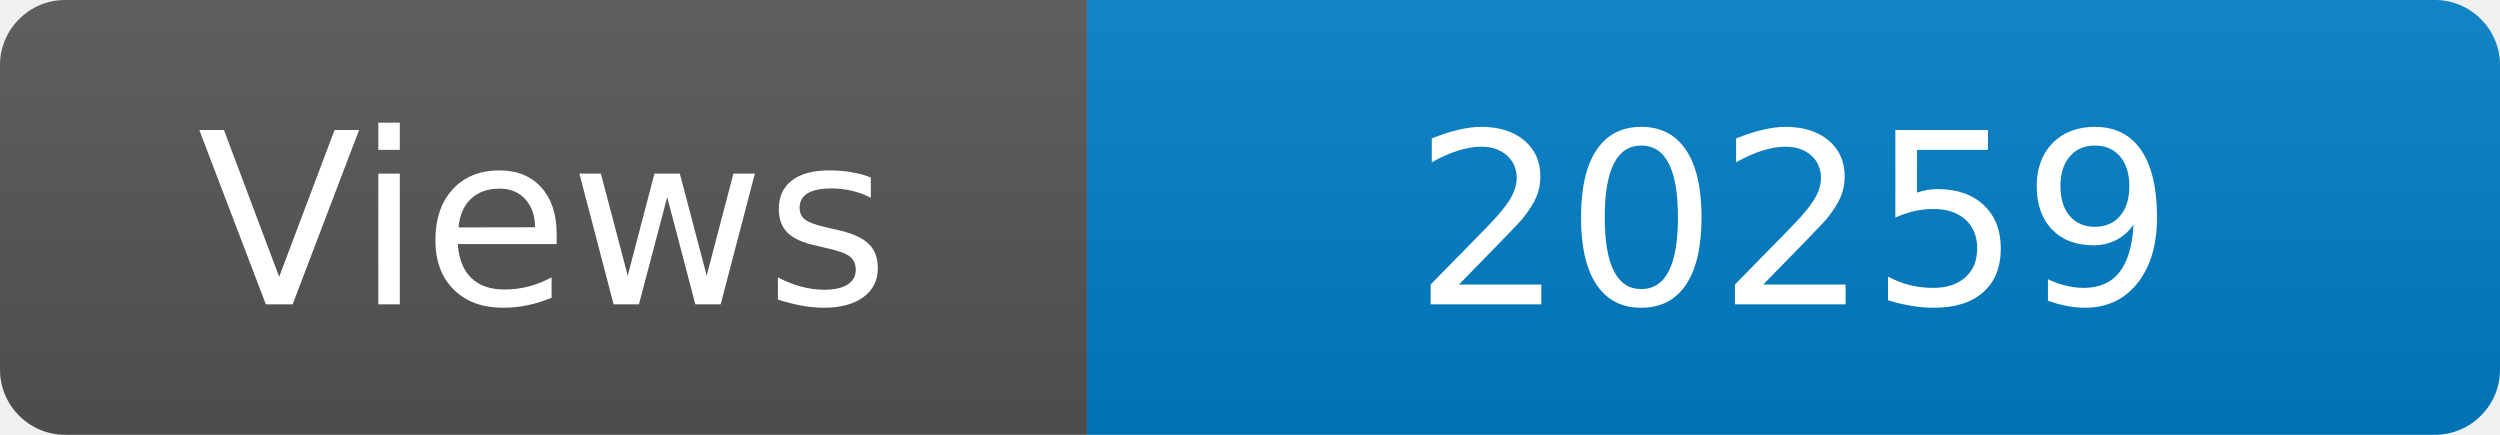
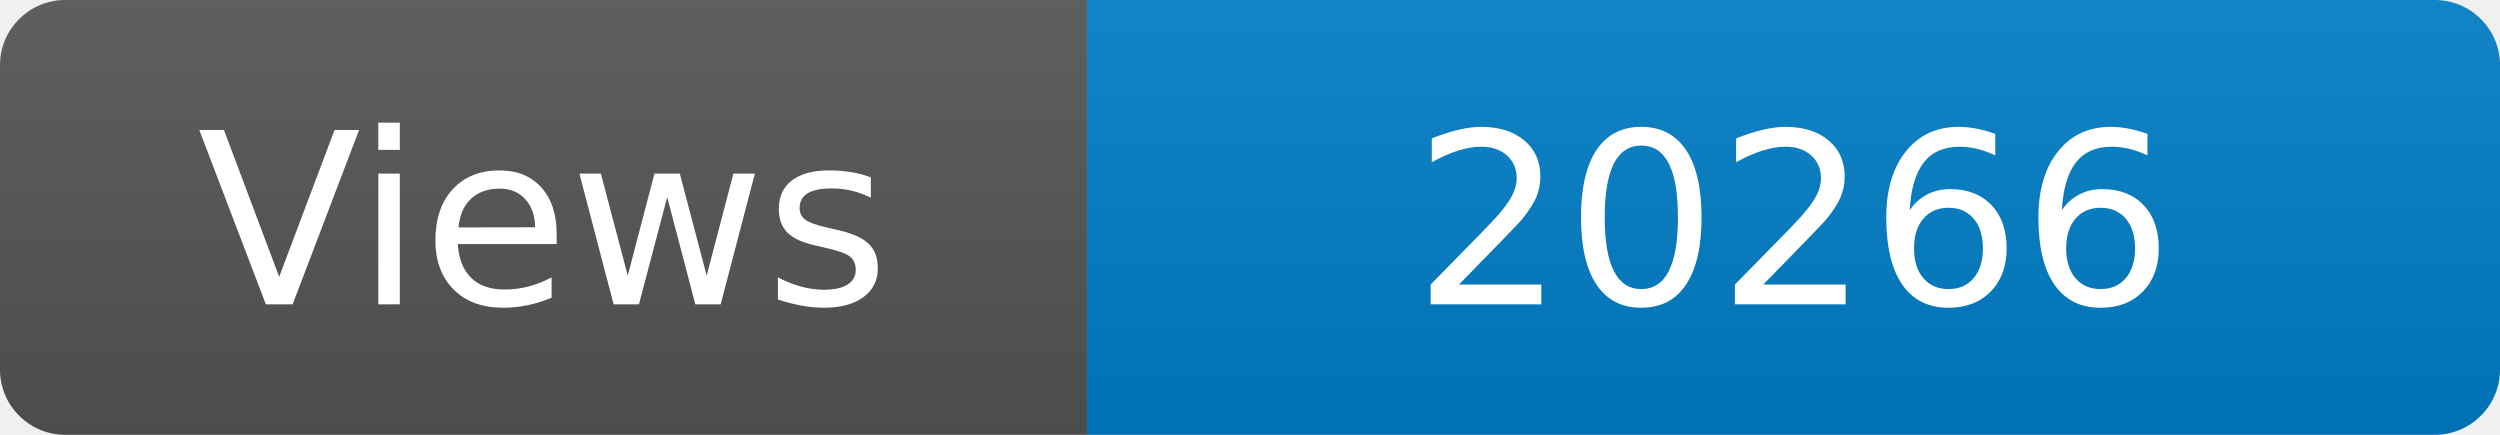
<svg xmlns="http://www.w3.org/2000/svg" width="115" height="20" role="img" aria-label="Maintained?: yes">
  <linearGradient id="s" x2="0" y2="100%">
    <stop offset="0" stop-color="#bbb" stop-opacity=".1" />
    <stop offset="1" stop-opacity=".1" />
  </linearGradient>
  <clipPath id="r">
    <rect width="115" height="20" rx="3" fill="#fff" />
  </clipPath>
  <g clip-path="url(#r)">
    <rect width="50" height="20" fill="#555" />
    <rect x="50" width="160" height="20" fill="#007ec6" />
    <rect width="115" height="20" fill="url(#s)" />
  </g>
  <g fill="#fff" text-anchor="middle" font-family="Verdana,Geneva,DejaVu Sans,sans-serif" font-size="110">
    <text x="250" y="140" transform="scale(.1)" fill="#fff">Views</text>
-     <text x="825" y="140" transform="scale(.1)" fill="#fff">20259</text>
+     <text x="825" y="140" transform="scale(.1)" fill="#fff">20266</text>
  </g>
</svg>
